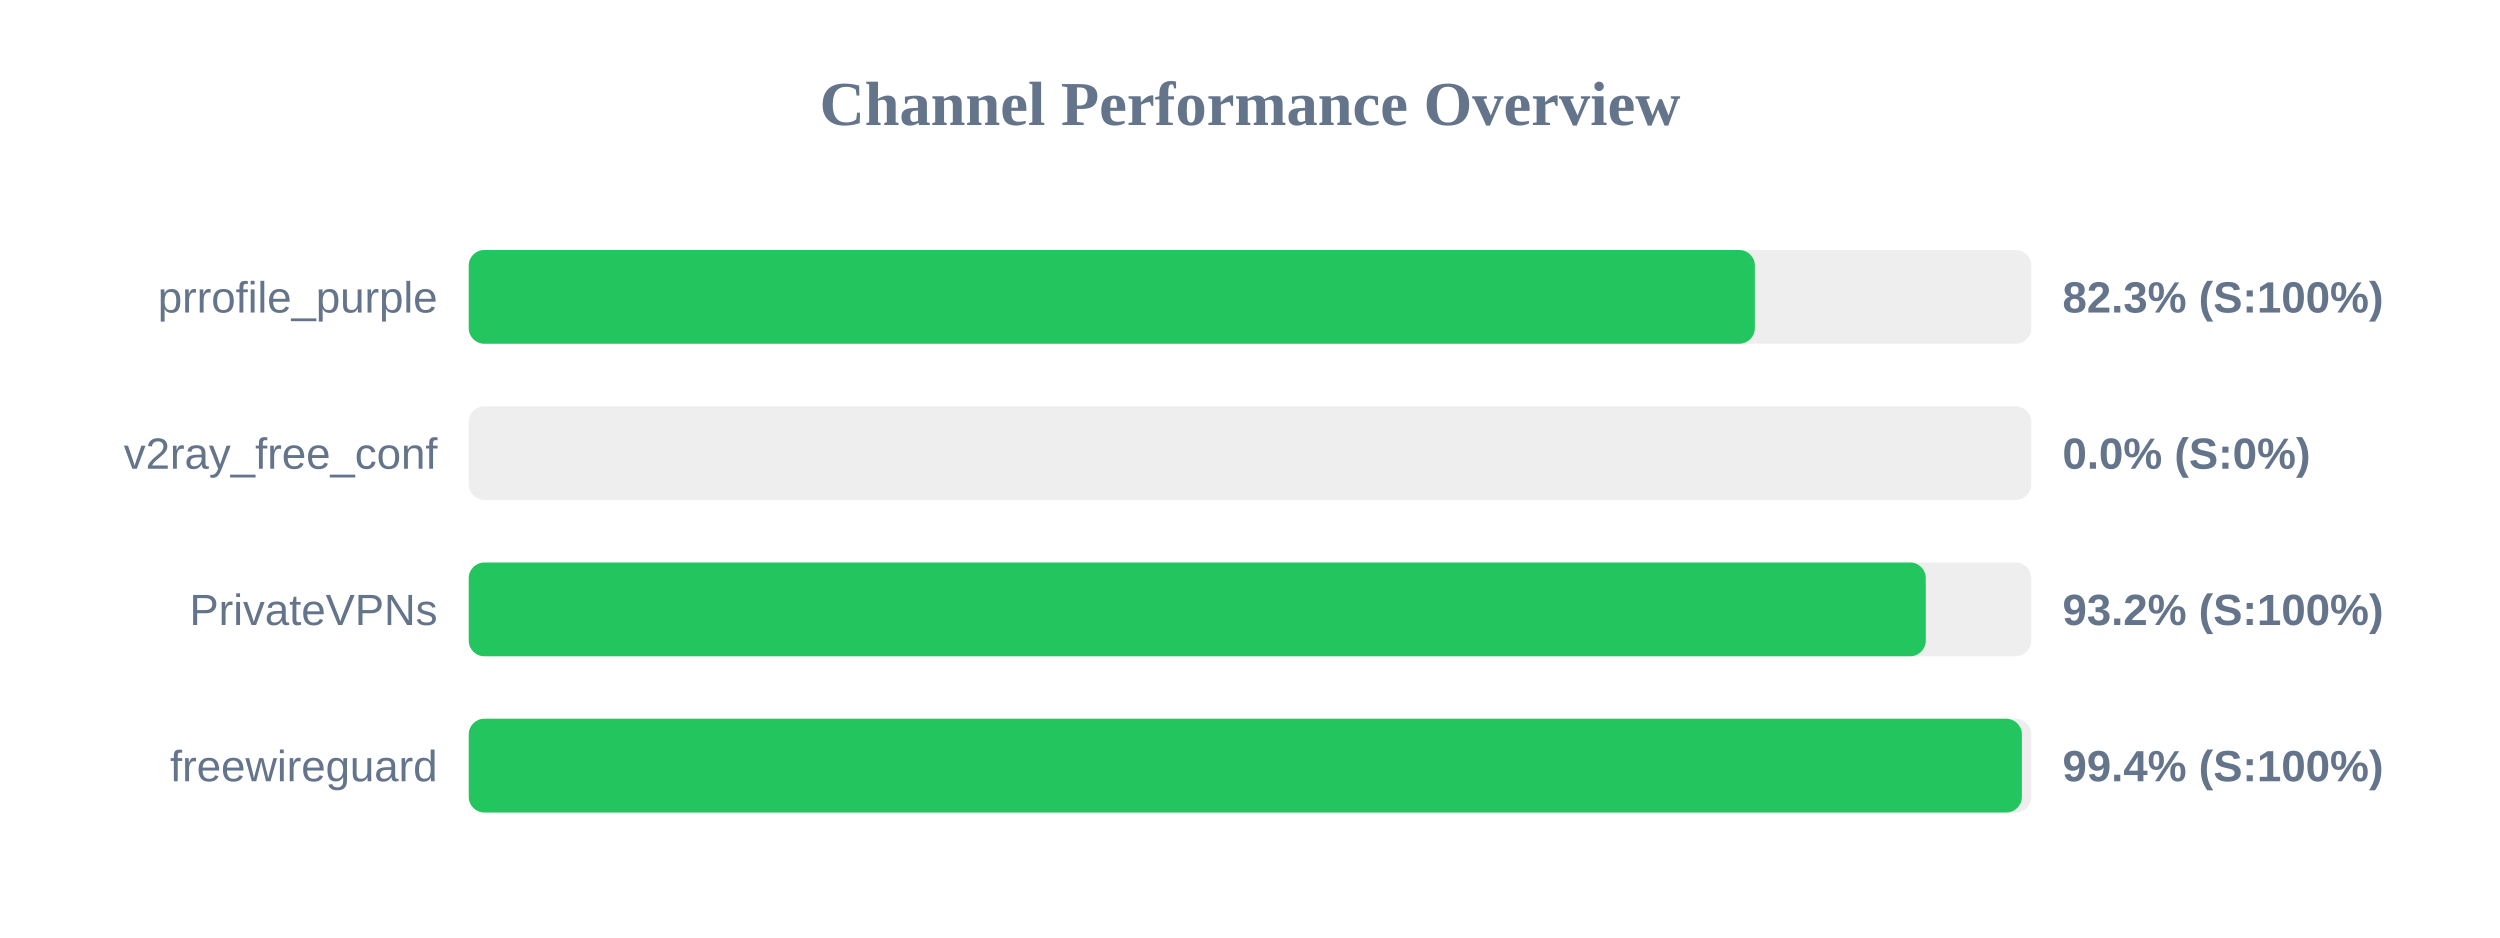
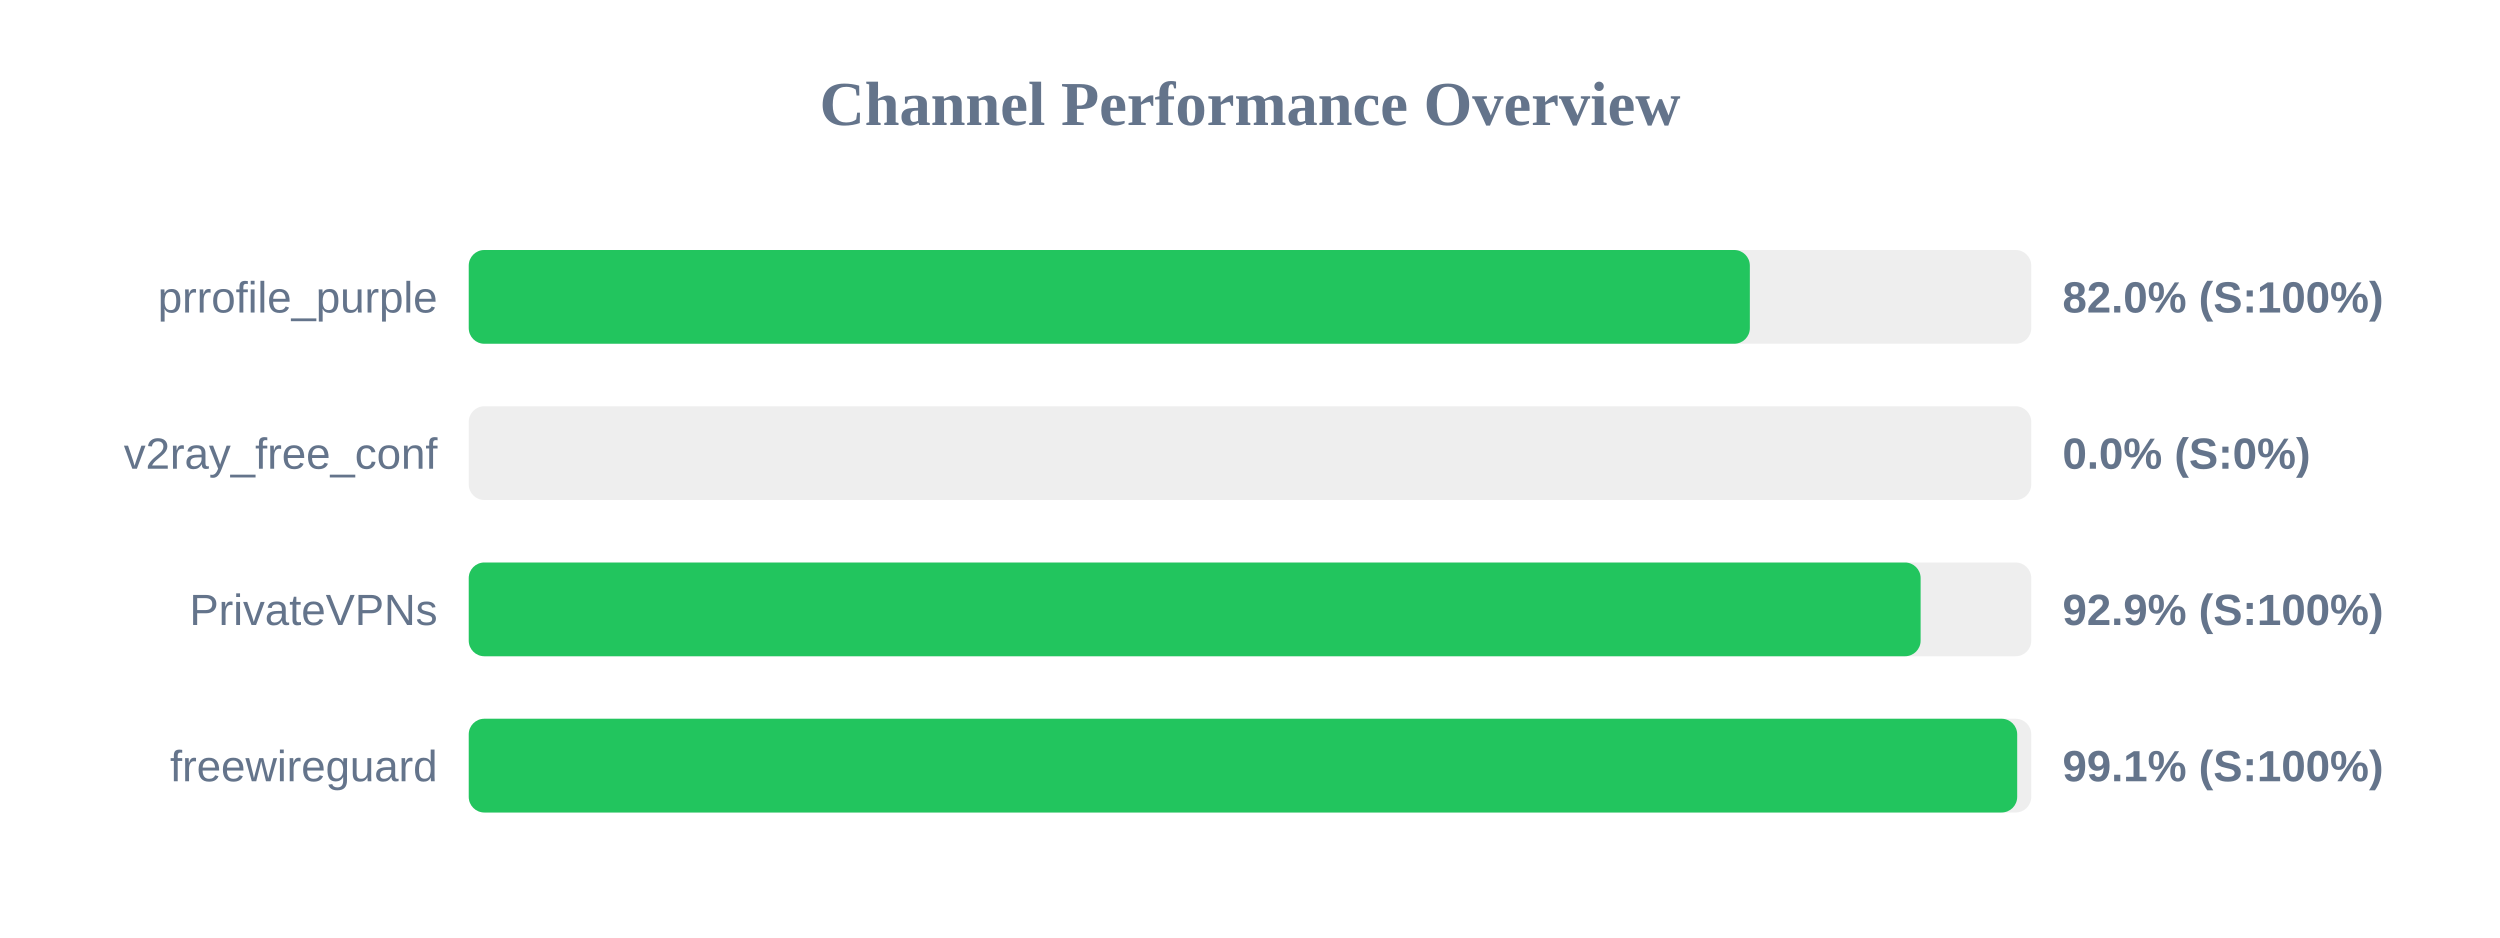
<svg xmlns="http://www.w3.org/2000/svg" width="800" height="300" version="1.1">
  <style>
        .row { font: 14px Arial; fill: #64748b; }
        .score { font: bold 14px Arial; fill: #64748b; }
    </style>
  <text x="400" y="40" text-anchor="middle" font-size="20px" font-weight="bold" fill="#64748b">Channel Performance Overview</text>
  <rect x="150" y="80" width="500" height="30" fill="#eee" rx="5" />
-   <rect x="150" y="80" width="411.55" height="30" fill="#22c55e" rx="5" />
+   <rect x="150" y="80" width="409.95" height="30" fill="#22c55e" rx="5" />
  <text x="140" y="100" text-anchor="end" class="row">prrofile_purple</text>
-   <text x="660" y="100" text-anchor="start" class="score">82.3% (S:100%)</text>
+   <text x="660" y="100" text-anchor="start" class="score">82.0% (S:100%)</text>
  <rect x="150" y="130" width="500" height="30" fill="#eee" rx="5" />
  <rect x="150" y="130" width="0.0" height="30" fill="#ef4444" rx="5" />
  <text x="140" y="150" text-anchor="end" class="row">v2ray_free_conf</text>
  <text x="660" y="150" text-anchor="start" class="score">0.0% (S:0%)</text>
  <rect x="150" y="180" width="500" height="30" fill="#eee" rx="5" />
-   <rect x="150" y="180" width="466.25" height="30" fill="#22c55e" rx="5" />
+   <rect x="150" y="180" width="464.6" height="30" fill="#22c55e" rx="5" />
  <text x="140" y="200" text-anchor="end" class="row">PrivateVPNs</text>
-   <text x="660" y="200" text-anchor="start" class="score">93.2% (S:100%)</text>
+   <text x="660" y="200" text-anchor="start" class="score">92.9% (S:100%)</text>
  <rect x="150" y="230" width="500" height="30" fill="#eee" rx="5" />
-   <rect x="150" y="230" width="497.0" height="30" fill="#22c55e" rx="5" />
+   <rect x="150" y="230" width="495.5" height="30" fill="#22c55e" rx="5" />
  <text x="140" y="250" text-anchor="end" class="row">freewireguard</text>
-   <text x="660" y="250" text-anchor="start" class="score">99.4% (S:100%)</text>
+   <text x="660" y="250" text-anchor="start" class="score">99.1% (S:100%)</text>
</svg>
